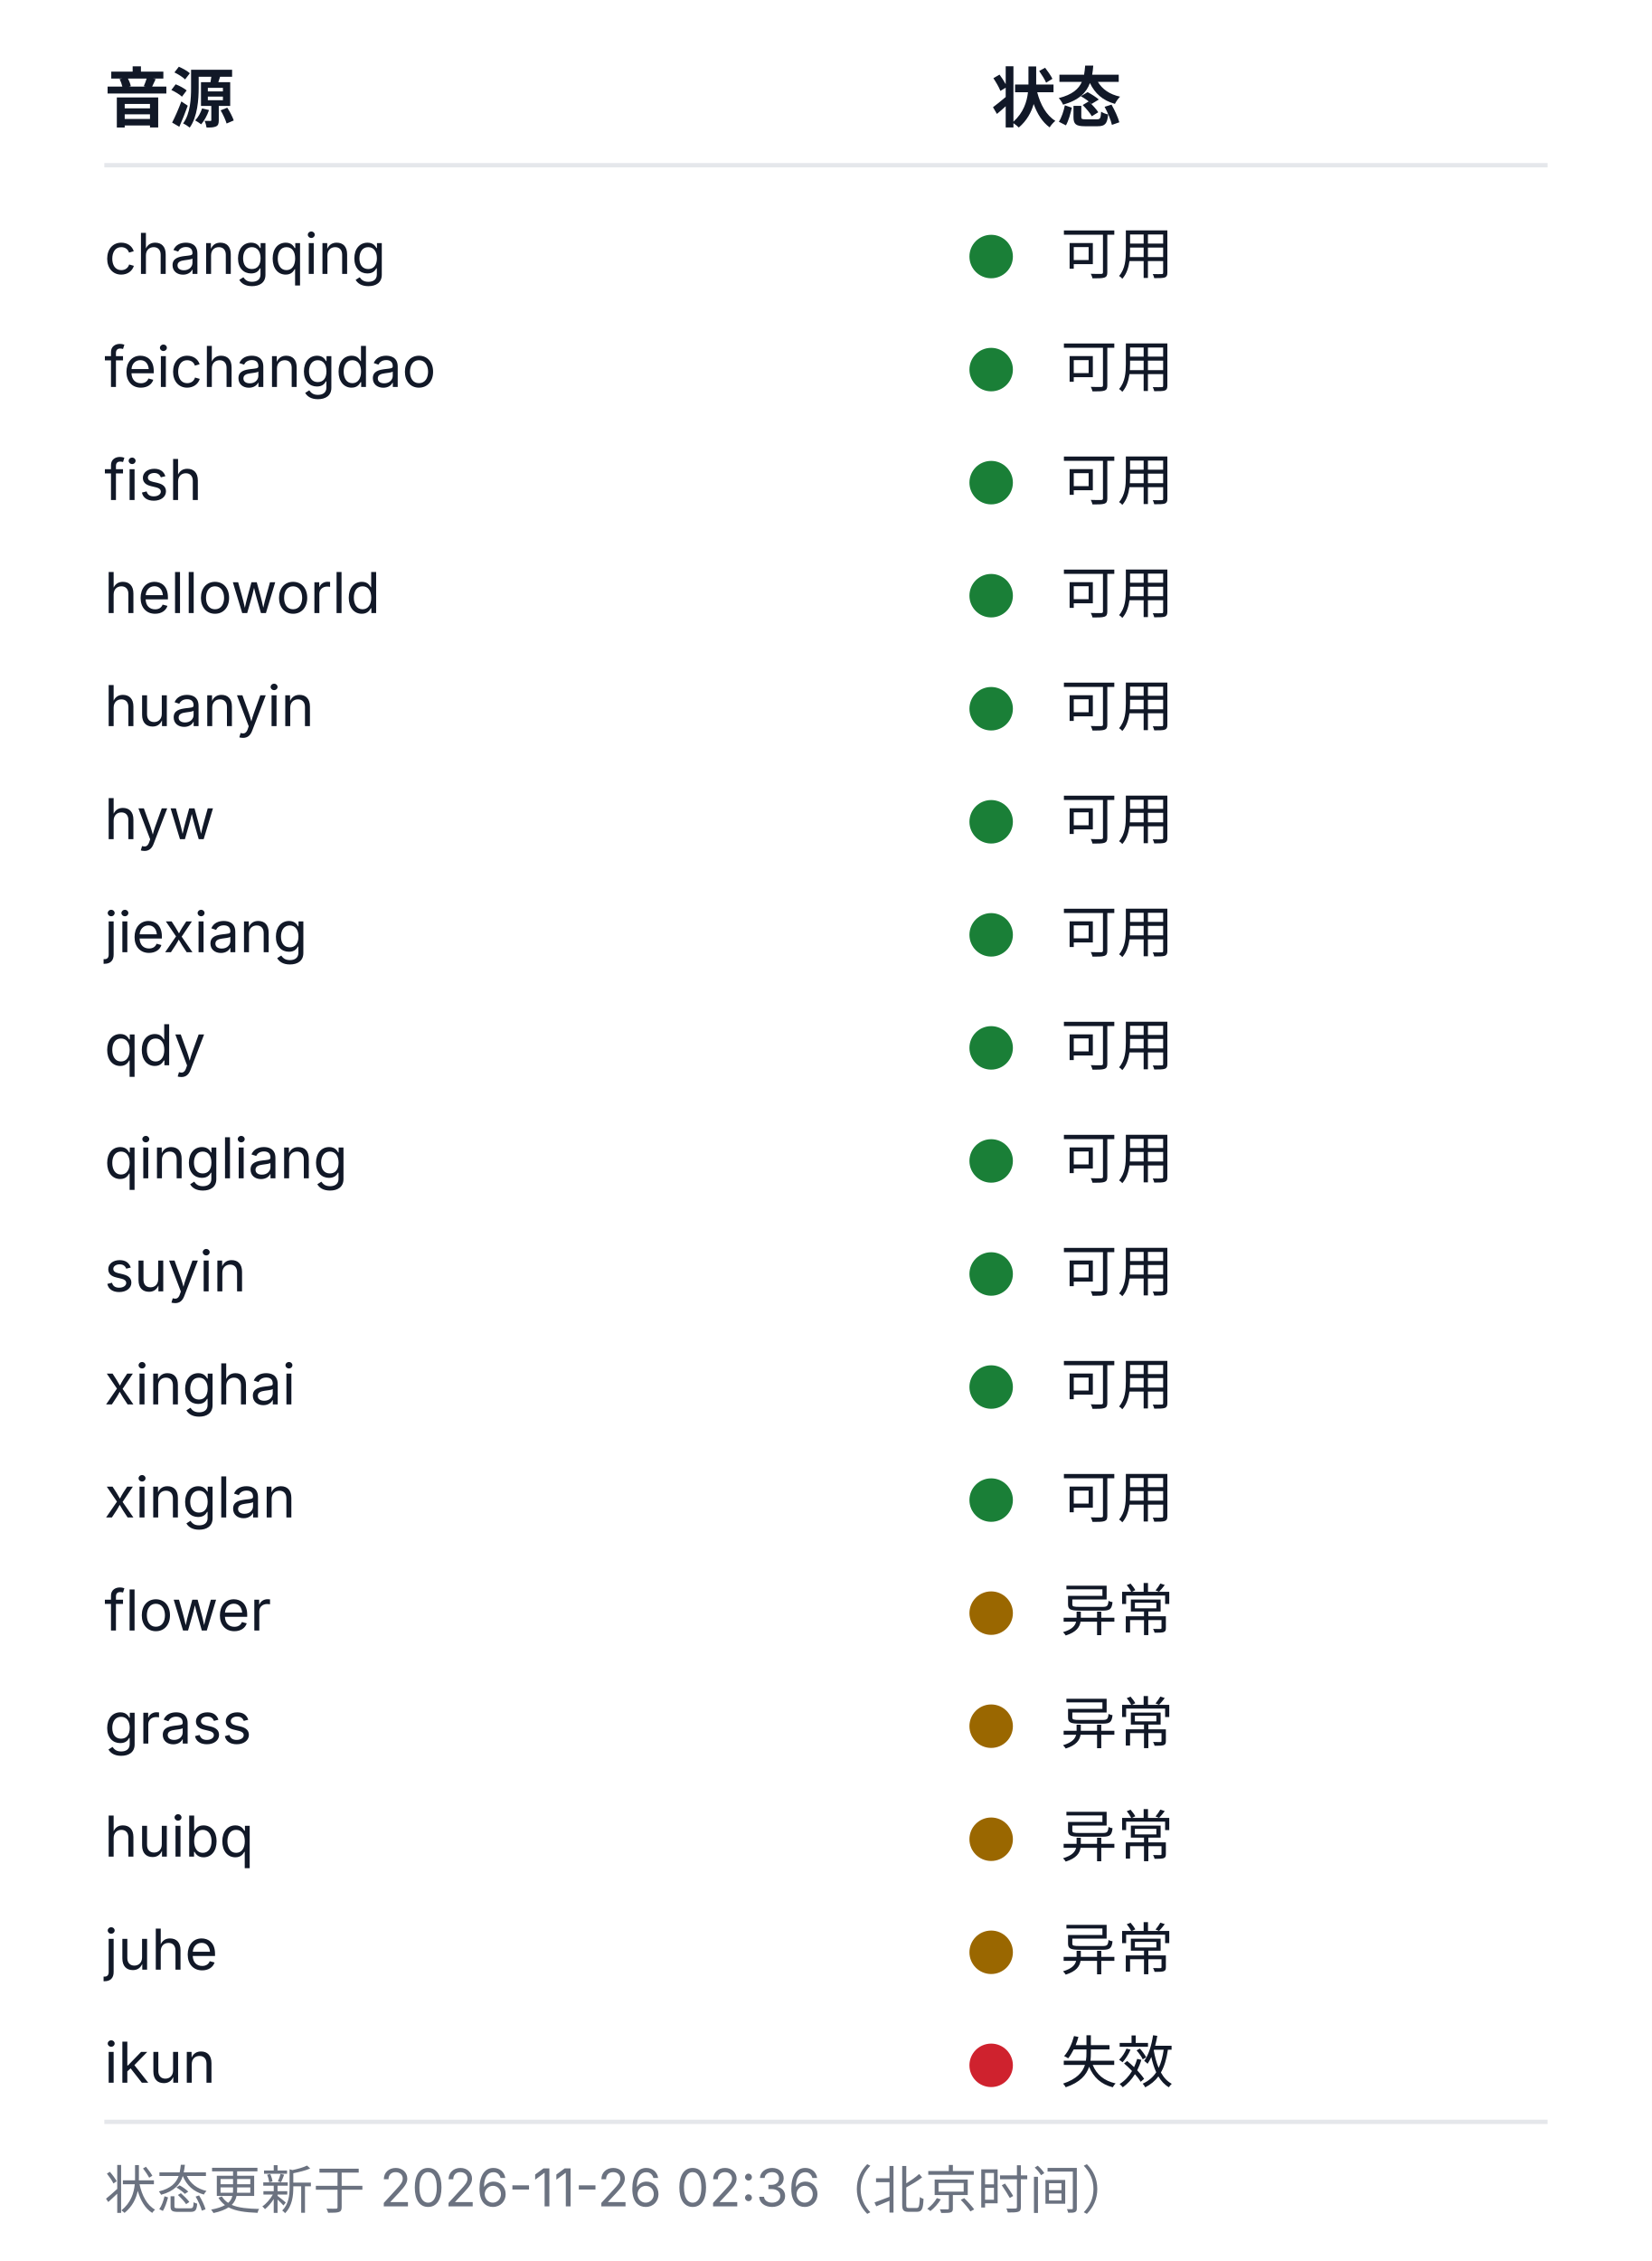
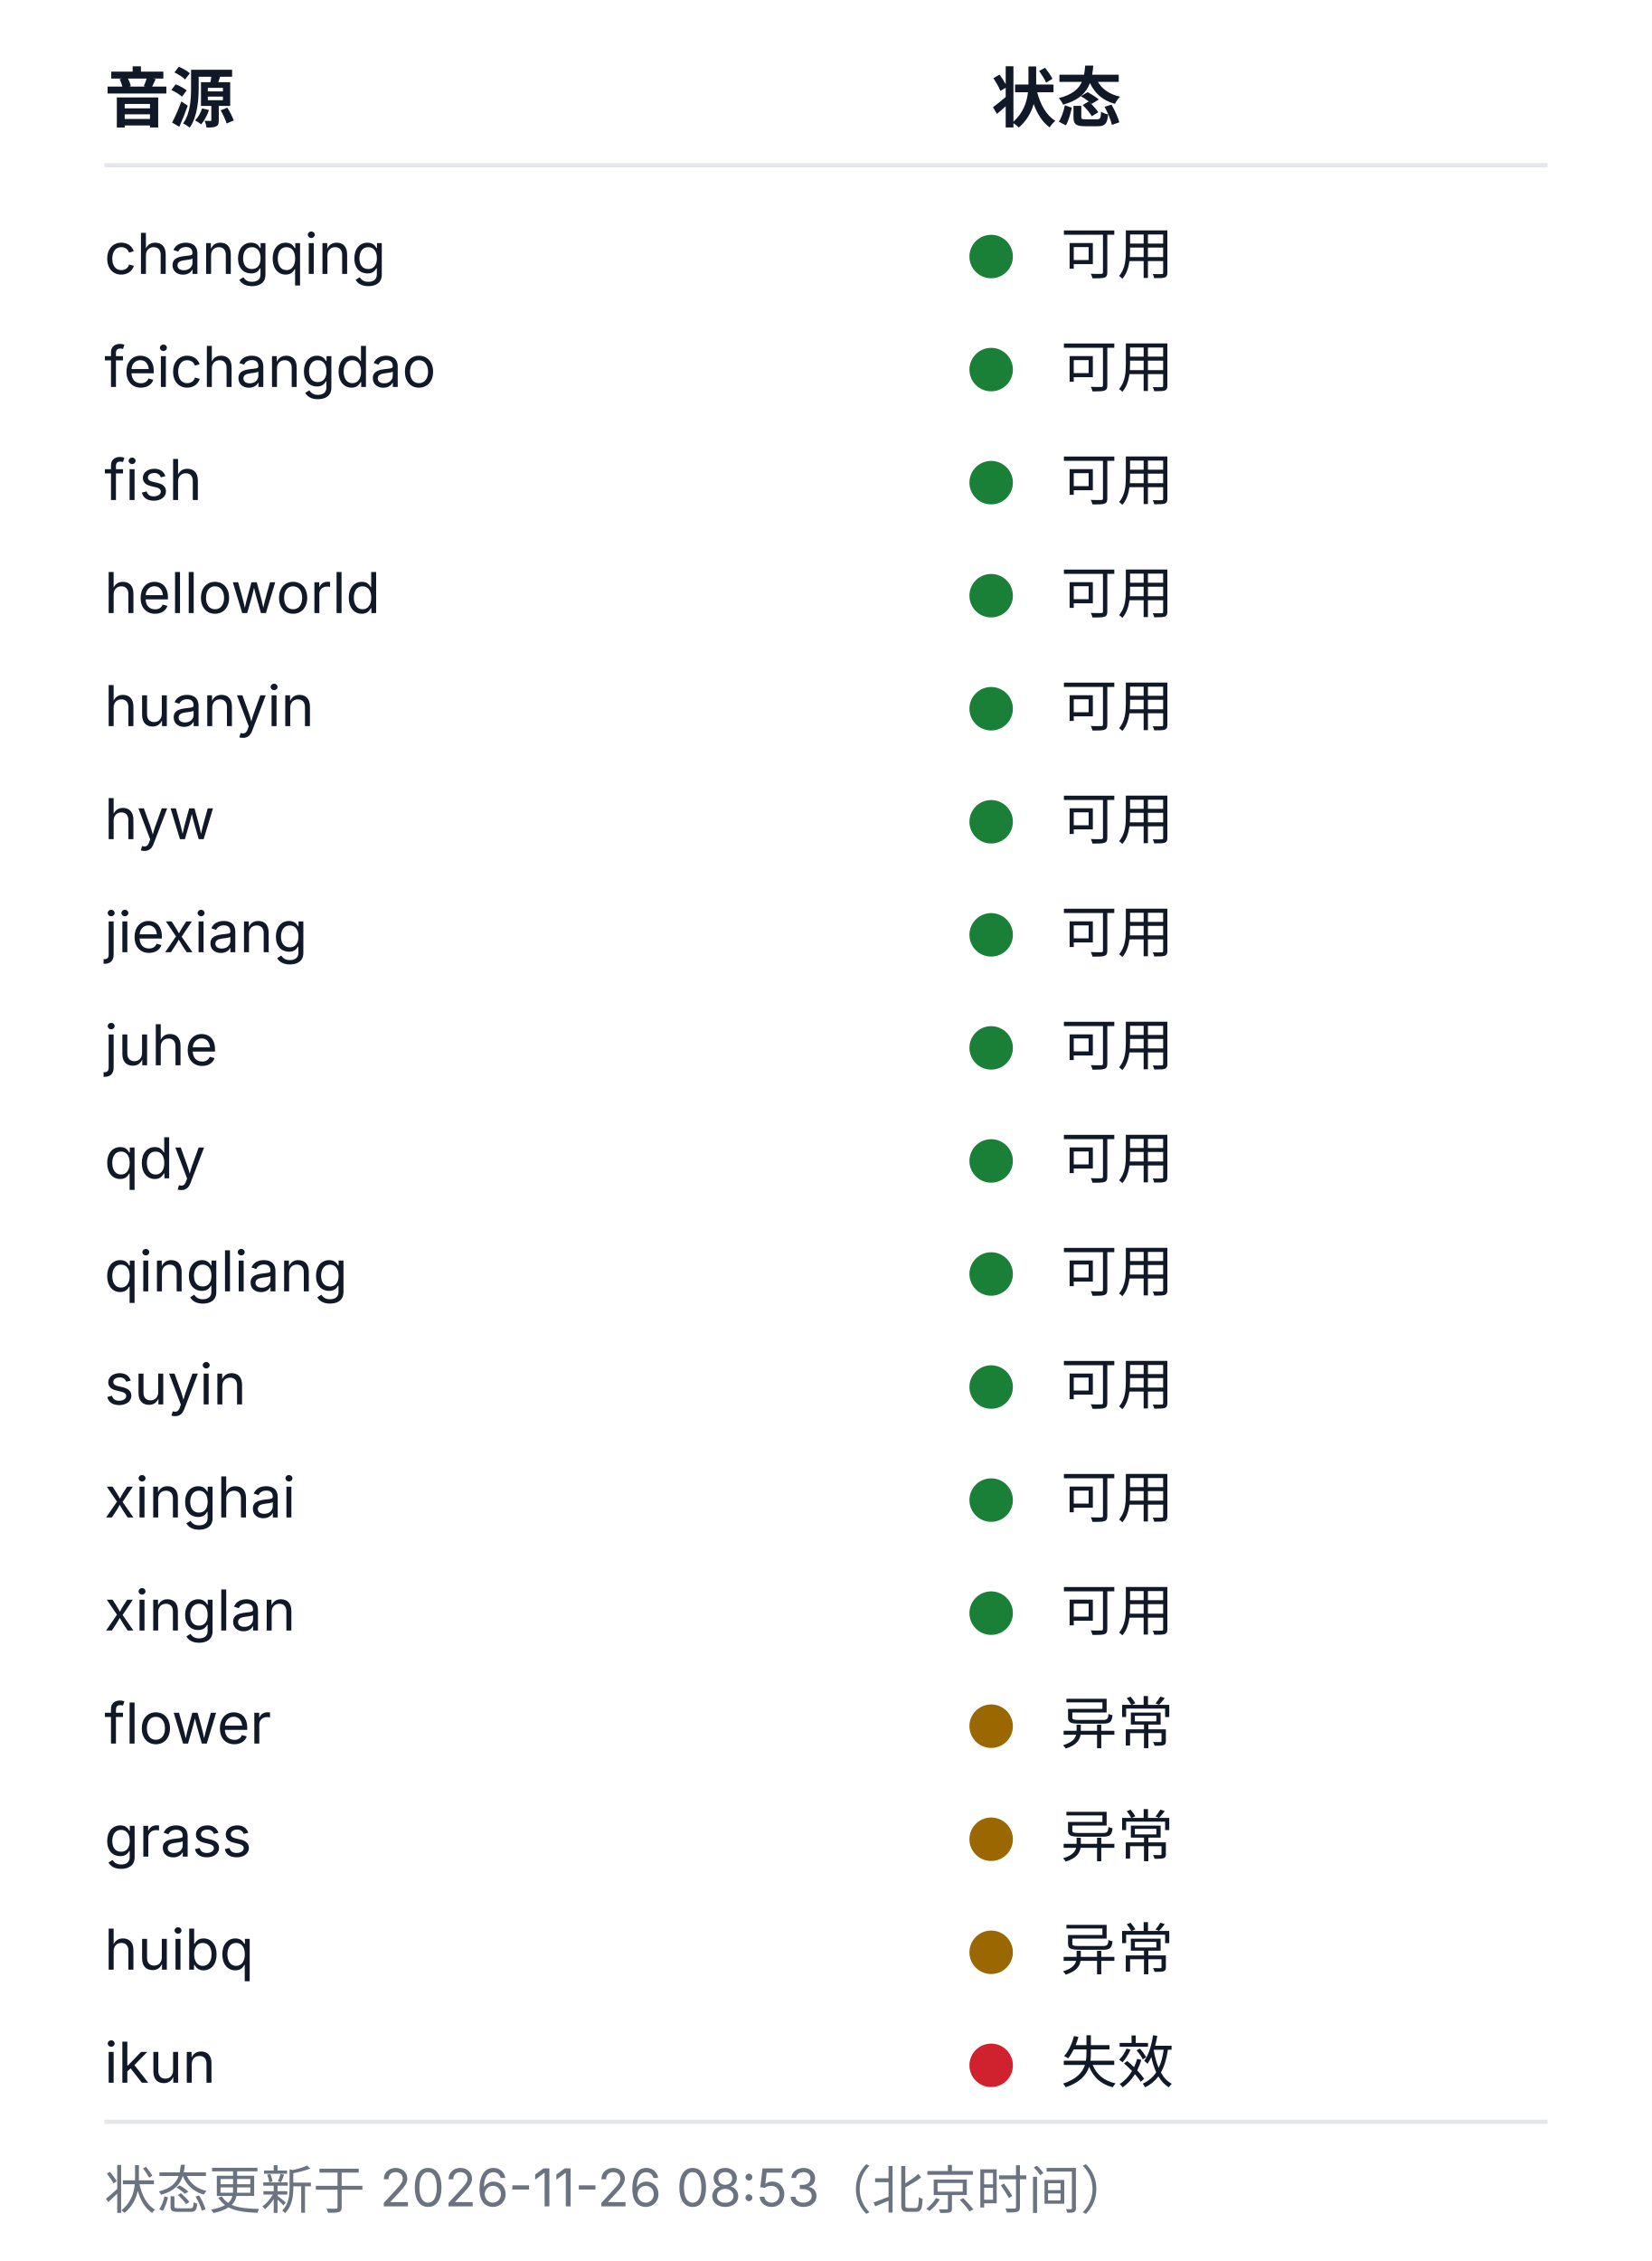
<svg xmlns="http://www.w3.org/2000/svg" width="380" height="520" viewBox="0 0 380 520" role="img" aria-labelledby="health-title health-desc">
  <style>
  .bg{fill:#ffffff}
  .rule{stroke:#e5e7eb;stroke-width:1}
  .fg{fill:#111827}
  .muted{fill:#6b7280}
  .fg,.muted{font-family:-apple-system, BlinkMacSystemFont, 'Segoe UI', 'Noto Sans SC', 'Microsoft YaHei', sans-serif}
  .h{font-size:15px;font-weight:600}
  .cell{font-size:13px;font-weight:400}
  .foot{font-size:12px;font-weight:400}
  .ok{fill:#1a7f37}.warn{fill:#9a6700}.dead{fill:#cf222e}.na{fill:#8250df}
  @media (prefers-color-scheme: dark){
    .bg{fill:#0d1117}
    .rule{stroke:#21262d}
    .fg{fill:#c9d1d9}
    .muted{fill:#8b949e}
    .ok{fill:#3fb950}.warn{fill:#d29922}.dead{fill:#f85149}.na{fill:#a371f7}
  }
</style>
  <rect class="bg" width="380" height="520" />
  <text class="fg h" x="24" y="28">音源</text>
  <text class="fg h" x="228" y="28">状态</text>
  <line class="rule" x1="24" y1="38" x2="356" y2="38" />
  <text class="fg cell" x="24" y="63">changqing</text>
  <circle class="dot ok" cx="228" cy="59" r="5" />
  <text class="fg cell" x="244" y="63">可用</text>
  <text class="fg cell" x="24" y="89">feichangdao</text>
  <circle class="dot ok" cx="228" cy="85" r="5" />
  <text class="fg cell" x="244" y="89">可用</text>
  <text class="fg cell" x="24" y="115">fish</text>
  <circle class="dot ok" cx="228" cy="111" r="5" />
  <text class="fg cell" x="244" y="115">可用</text>
  <text class="fg cell" x="24" y="141">helloworld</text>
  <circle class="dot ok" cx="228" cy="137" r="5" />
  <text class="fg cell" x="244" y="141">可用</text>
  <text class="fg cell" x="24" y="167">huanyin</text>
  <circle class="dot ok" cx="228" cy="163" r="5" />
  <text class="fg cell" x="244" y="167">可用</text>
  <text class="fg cell" x="24" y="193">hyw</text>
  <circle class="dot ok" cx="228" cy="189" r="5" />
  <text class="fg cell" x="244" y="193">可用</text>
  <text class="fg cell" x="24" y="219">jiexiang</text>
  <circle class="dot ok" cx="228" cy="215" r="5" />
  <text class="fg cell" x="244" y="219">可用</text>
-   <text class="fg cell" x="24" y="245">qdy</text>
+   <text class="fg cell" x="24" y="245">juhe</text>
  <circle class="dot ok" cx="228" cy="241" r="5" />
  <text class="fg cell" x="244" y="245">可用</text>
-   <text class="fg cell" x="24" y="271">qingliang</text>
+   <text class="fg cell" x="24" y="271">qdy</text>
  <circle class="dot ok" cx="228" cy="267" r="5" />
  <text class="fg cell" x="244" y="271">可用</text>
-   <text class="fg cell" x="24" y="297">suyin</text>
+   <text class="fg cell" x="24" y="297">qingliang</text>
  <circle class="dot ok" cx="228" cy="293" r="5" />
  <text class="fg cell" x="244" y="297">可用</text>
-   <text class="fg cell" x="24" y="323">xinghai</text>
+   <text class="fg cell" x="24" y="323">suyin</text>
  <circle class="dot ok" cx="228" cy="319" r="5" />
  <text class="fg cell" x="244" y="323">可用</text>
-   <text class="fg cell" x="24" y="349">xinglan</text>
+   <text class="fg cell" x="24" y="349">xinghai</text>
  <circle class="dot ok" cx="228" cy="345" r="5" />
  <text class="fg cell" x="244" y="349">可用</text>
-   <text class="fg cell" x="24" y="375">flower</text>
-   <circle class="dot warn" cx="228" cy="371" r="5" />
-   <text class="fg cell" x="244" y="375">异常</text>
-   <text class="fg cell" x="24" y="401">grass</text>
+   <text class="fg cell" x="24" y="375">xinglan</text>
+   <circle class="dot ok" cx="228" cy="371" r="5" />
+   <text class="fg cell" x="244" y="375">可用</text>
+   <text class="fg cell" x="24" y="401">flower</text>
  <circle class="dot warn" cx="228" cy="397" r="5" />
  <text class="fg cell" x="244" y="401">异常</text>
-   <text class="fg cell" x="24" y="427">huibq</text>
+   <text class="fg cell" x="24" y="427">grass</text>
  <circle class="dot warn" cx="228" cy="423" r="5" />
  <text class="fg cell" x="244" y="427">异常</text>
-   <text class="fg cell" x="24" y="453">juhe</text>
+   <text class="fg cell" x="24" y="453">huibq</text>
  <circle class="dot warn" cx="228" cy="449" r="5" />
  <text class="fg cell" x="244" y="453">异常</text>
  <text class="fg cell" x="24" y="479">ikun</text>
  <circle class="dot dead" cx="228" cy="475" r="5" />
  <text class="fg cell" x="244" y="479">失效</text>
  <line class="rule" x1="24" y1="488" x2="356" y2="488" />
-   <text class="muted foot" x="24" y="508">状态更新于 2026-11-26 02:36（北京时间）</text>
+   <text class="muted foot" x="24" y="508">状态更新于 2026-11-26 08:53（北京时间）</text>
</svg>
